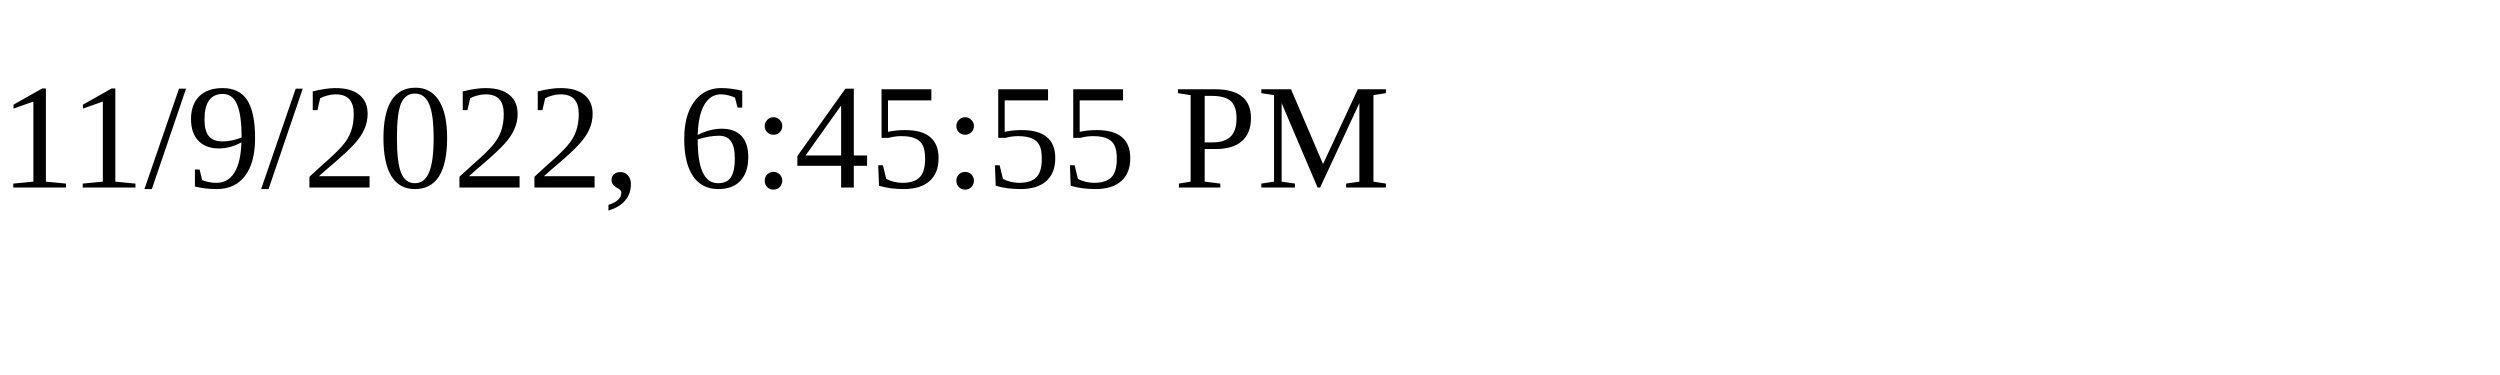
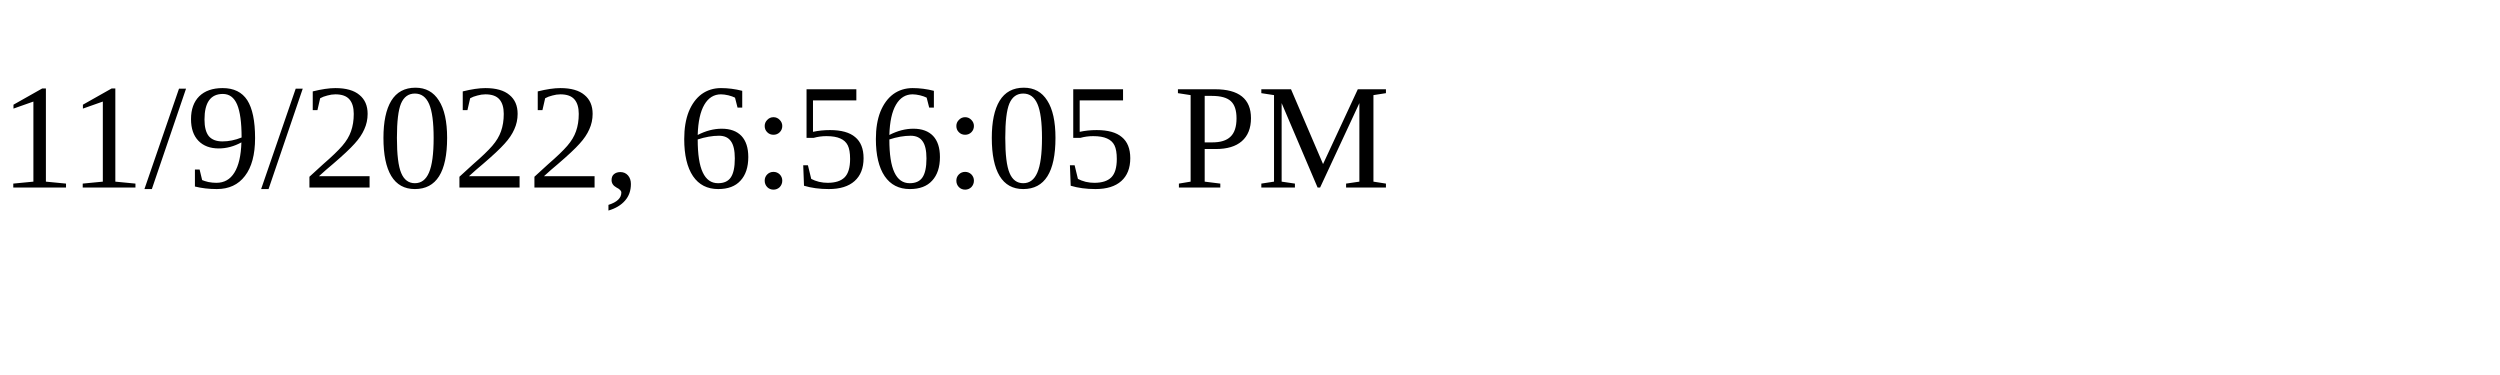
<svg xmlns="http://www.w3.org/2000/svg" height="30" width="200">
-   <text x="0" y="15">11/9/2022, 6:45:55 PM</text>
+   <text x="0" y="15">11/9/2022, 6:56:05 PM</text>
</svg>
